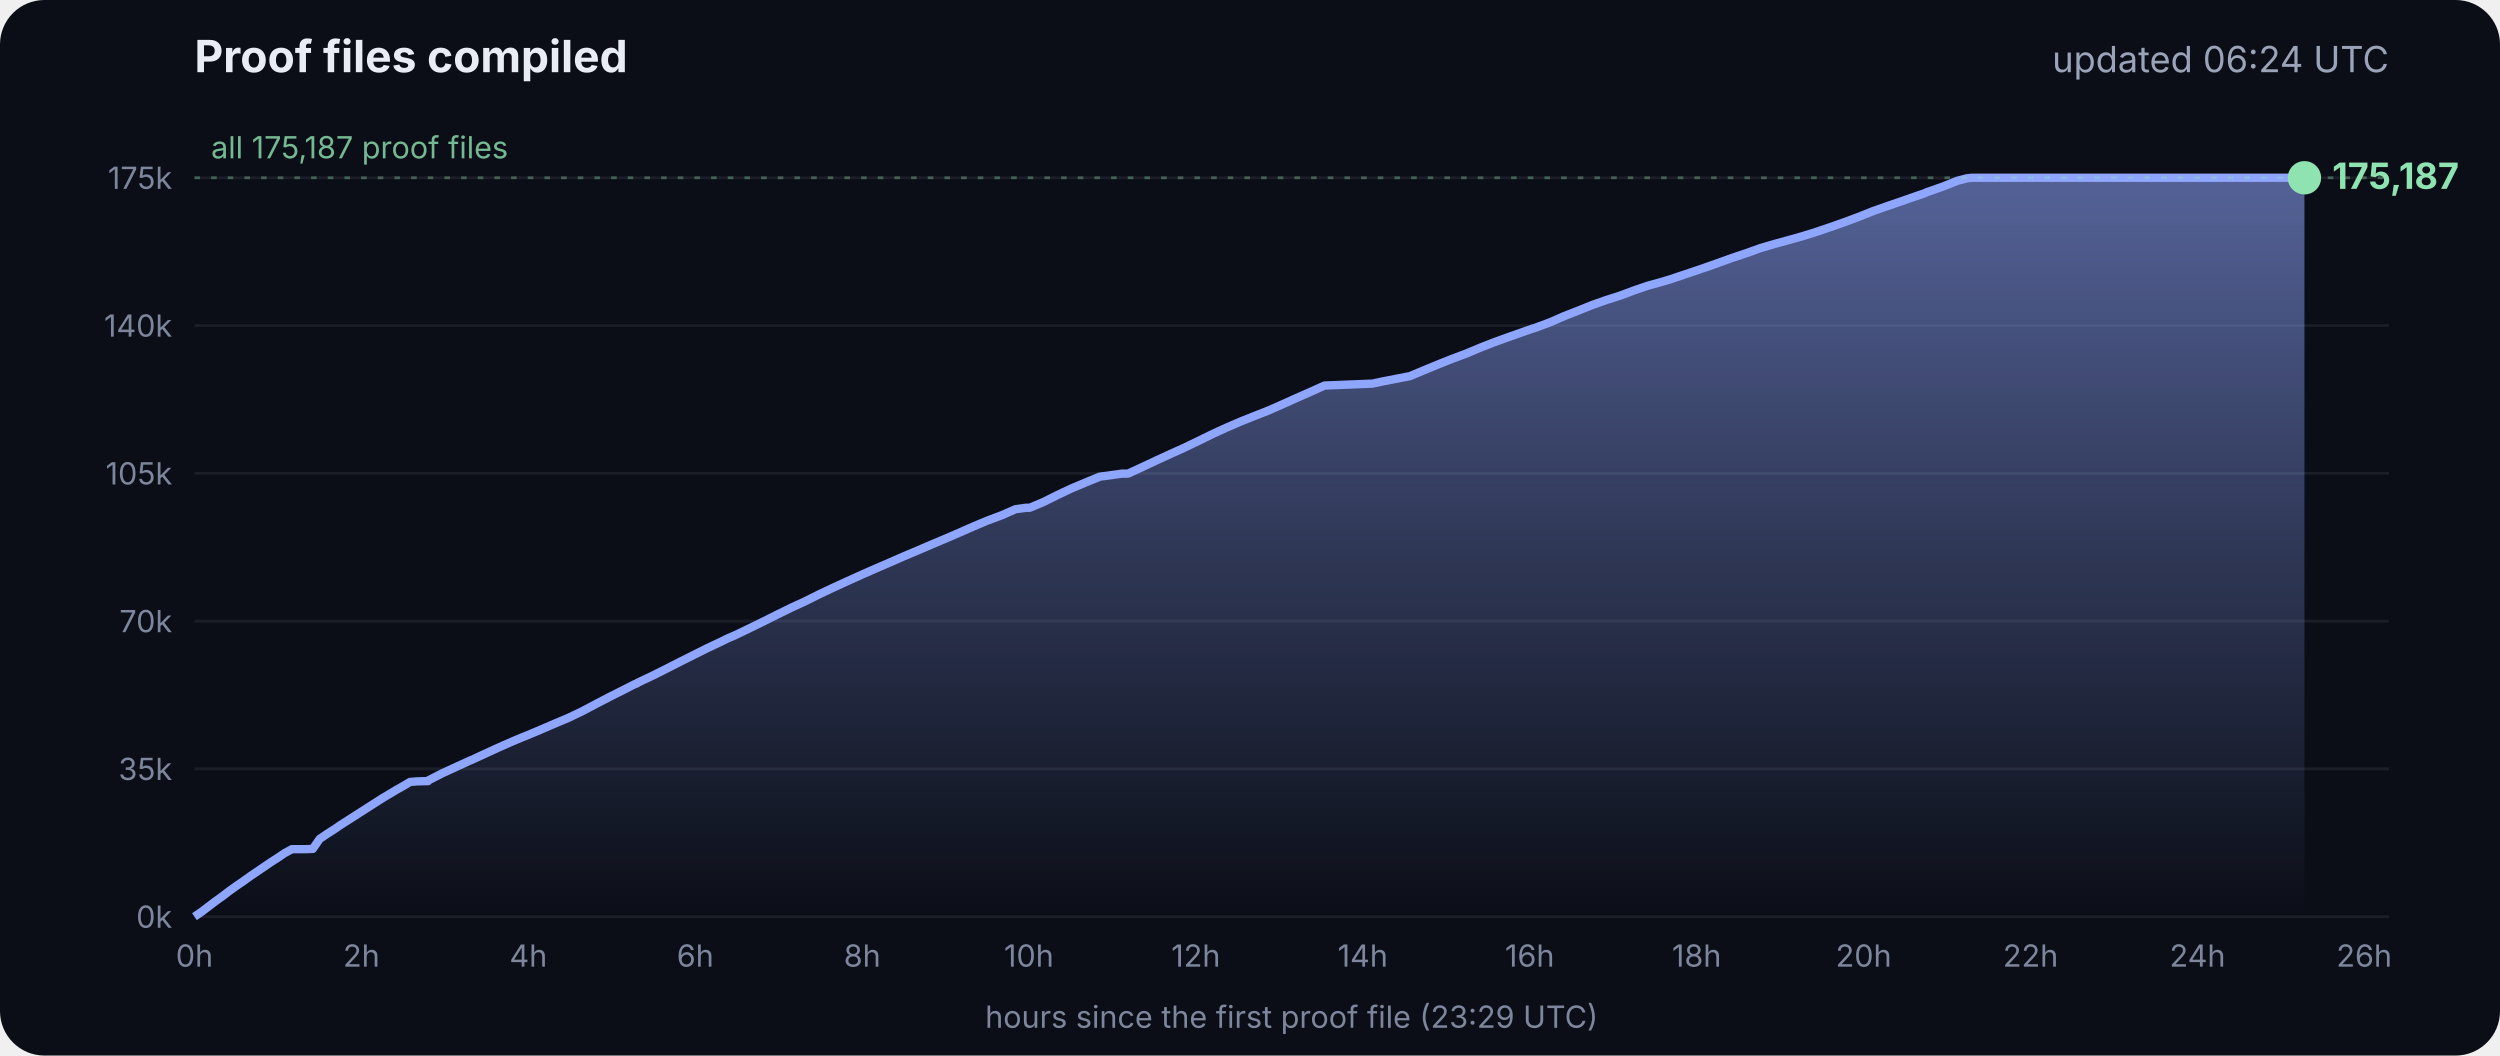
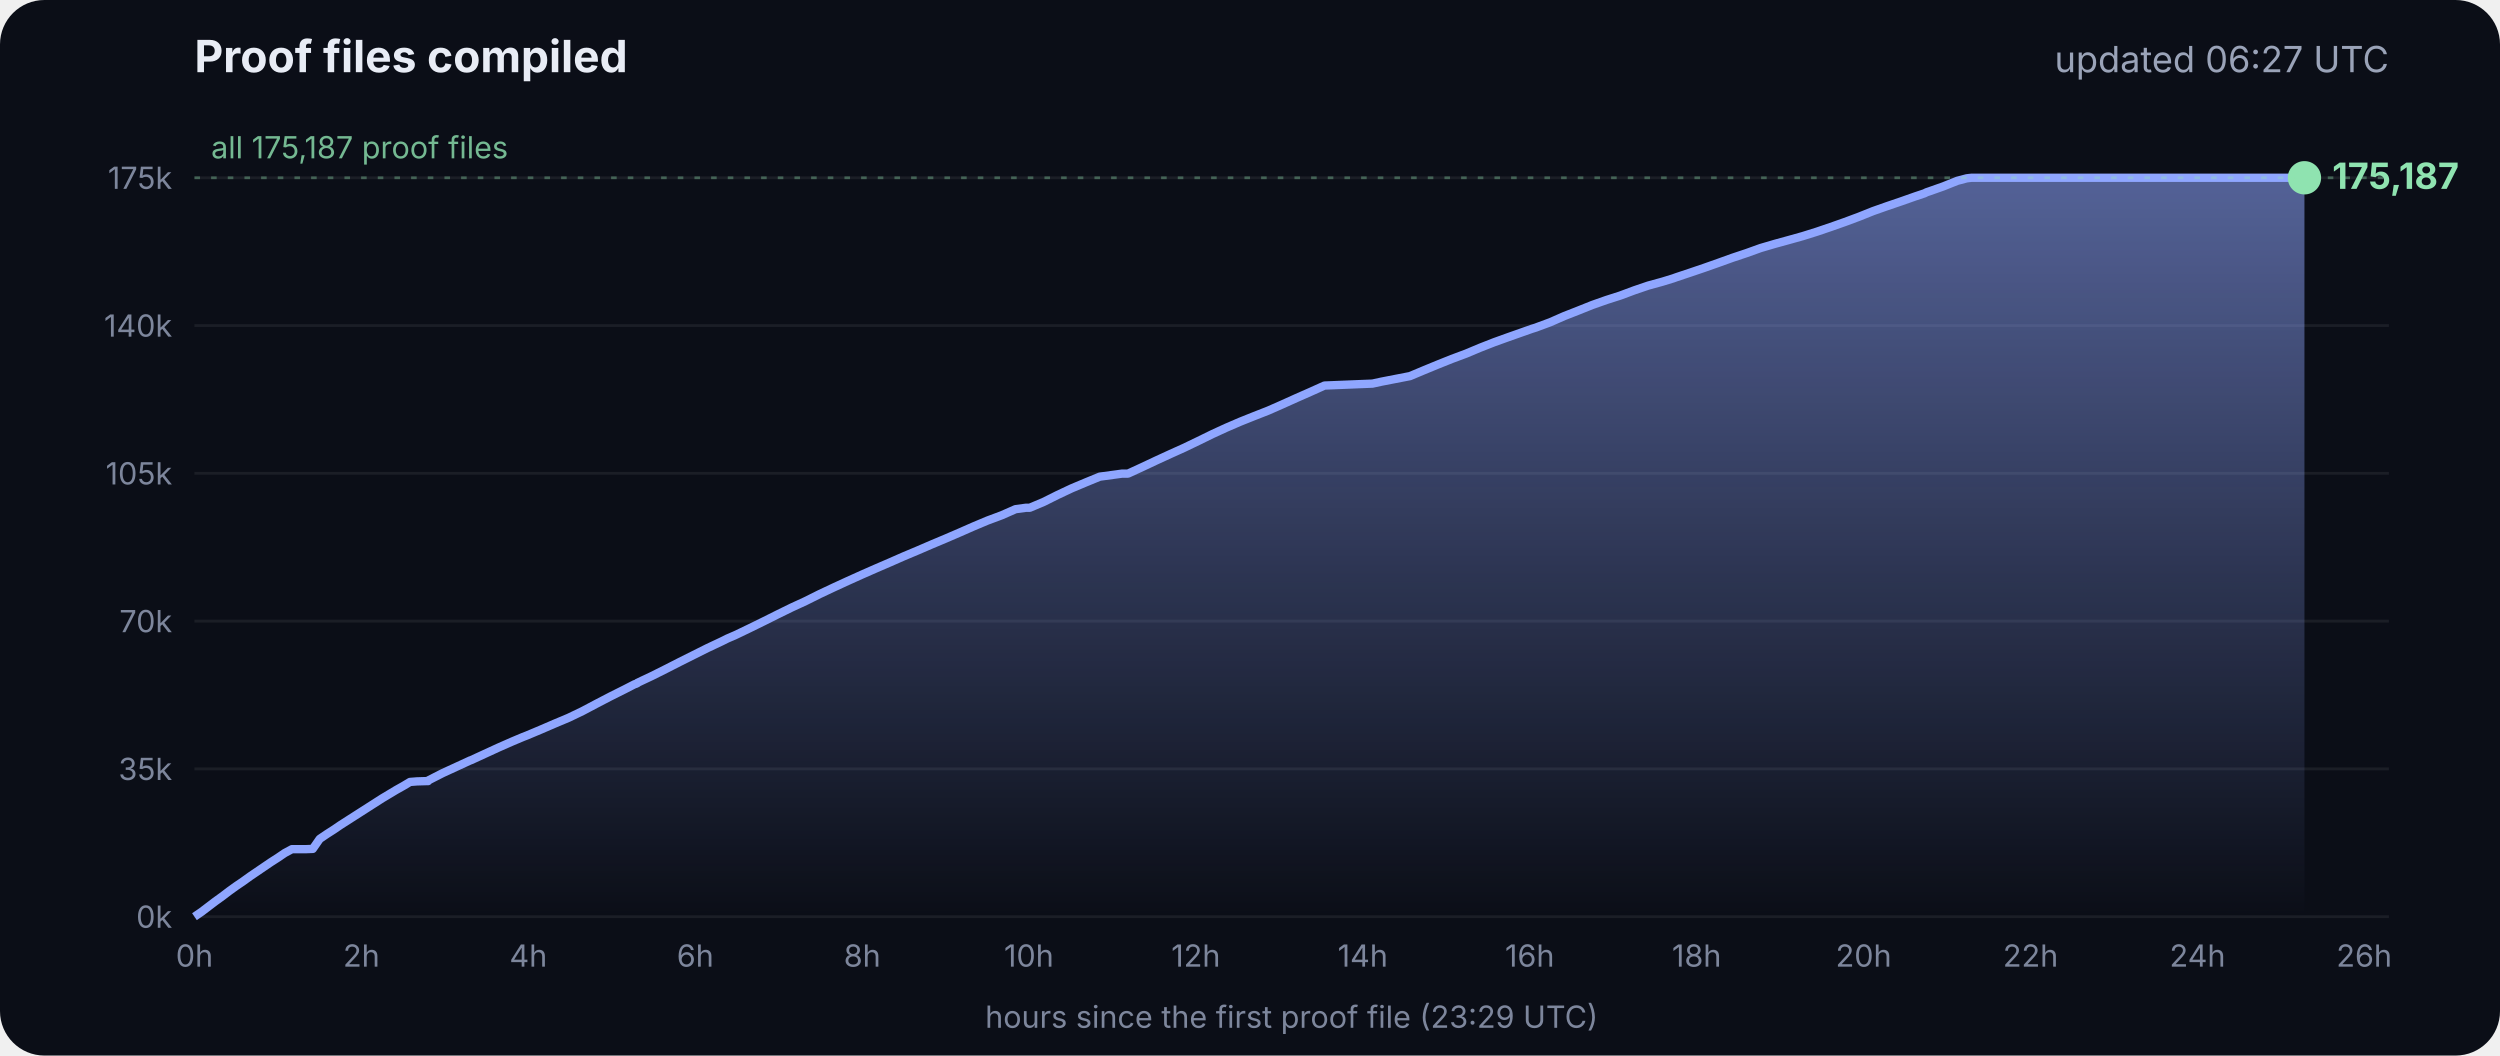
<svg xmlns="http://www.w3.org/2000/svg" viewBox="0 0 900 380" font-family="Inter, -apple-system, Segoe UI, sans-serif">
  <defs>
    <linearGradient id="g" x1="0" y1="0" x2="0" y2="1">
      <stop offset="0" stop-color="#8fa6ff" stop-opacity=".55" />
      <stop offset="1" stop-color="#8fa6ff" stop-opacity="0" />
    </linearGradient>
  </defs>
  <rect width="900" height="380" rx="16" fill="#0b0e17" />
  <text x="70" y="26" fill="#e8ecf5" font-size="16" font-weight="700">Proof files compiled</text>
-   <text x="860" y="26" fill="#9aa3b8" font-size="13" text-anchor="end">updated 06:24 UTC</text>
+   <text x="860" y="26" fill="#9aa3b8" font-size="13" text-anchor="end">updated 06:27 UTC</text>
  <line x1="70" x2="860" y1="330.0" y2="330.0" stroke="#ffffff" stroke-opacity=".07" />
  <text x="62" y="334.0" fill="#7d869c" font-size="11" text-anchor="end">0k</text>
  <line x1="70" x2="860" y1="276.8" y2="276.8" stroke="#ffffff" stroke-opacity=".07" />
  <text x="62" y="280.8" fill="#7d869c" font-size="11" text-anchor="end">35k</text>
  <line x1="70" x2="860" y1="223.6" y2="223.6" stroke="#ffffff" stroke-opacity=".07" />
  <text x="62" y="227.6" fill="#7d869c" font-size="11" text-anchor="end">70k</text>
  <line x1="70" x2="860" y1="170.4" y2="170.4" stroke="#ffffff" stroke-opacity=".07" />
  <text x="62" y="174.4" fill="#7d869c" font-size="11" text-anchor="end">105k</text>
  <line x1="70" x2="860" y1="117.2" y2="117.2" stroke="#ffffff" stroke-opacity=".07" />
  <text x="62" y="121.2" fill="#7d869c" font-size="11" text-anchor="end">140k</text>
  <line x1="70" x2="860" y1="64.0" y2="64.0" stroke="#ffffff" stroke-opacity=".07" />
  <text x="62" y="68.0" fill="#7d869c" font-size="11" text-anchor="end">175k</text>
  <text x="70.0" y="348" fill="#7d869c" font-size="11" text-anchor="middle">0h</text>
  <text x="130.1" y="348" fill="#7d869c" font-size="11" text-anchor="middle">2h</text>
  <text x="190.2" y="348" fill="#7d869c" font-size="11" text-anchor="middle">4h</text>
  <text x="250.3" y="348" fill="#7d869c" font-size="11" text-anchor="middle">6h</text>
  <text x="310.4" y="348" fill="#7d869c" font-size="11" text-anchor="middle">8h</text>
  <text x="370.4" y="348" fill="#7d869c" font-size="11" text-anchor="middle">10h</text>
  <text x="430.5" y="348" fill="#7d869c" font-size="11" text-anchor="middle">12h</text>
  <text x="490.6" y="348" fill="#7d869c" font-size="11" text-anchor="middle">14h</text>
  <text x="550.7" y="348" fill="#7d869c" font-size="11" text-anchor="middle">16h</text>
  <text x="610.8" y="348" fill="#7d869c" font-size="11" text-anchor="middle">18h</text>
  <text x="670.9" y="348" fill="#7d869c" font-size="11" text-anchor="middle">20h</text>
  <text x="731.0" y="348" fill="#7d869c" font-size="11" text-anchor="middle">22h</text>
  <text x="791.1" y="348" fill="#7d869c" font-size="11" text-anchor="middle">24h</text>
  <text x="851.1" y="348" fill="#7d869c" font-size="11" text-anchor="middle">26h</text>
  <polygon points="70.0,330.0 70.0,330.0 72.5,328.3 75.0,326.4 77.5,324.5 80.0,322.7 82.5,320.8 85.0,319.0 87.5,317.3 90.0,315.5 92.5,313.8 95.0,312.1 97.5,310.4 100.0,308.8 102.5,307.1 105.1,305.7 107.6,305.7 110.1,305.7 112.6,305.6 115.1,302.0 117.6,300.3 120.1,298.7 122.6,297.0 125.1,295.4 127.6,293.8 130.1,292.2 132.6,290.6 135.1,289.0 137.6,287.4 140.1,285.9 142.6,284.4 145.1,283.0 147.6,281.5 150.1,281.3 153.5,281.2 153.7,281.2 154.1,281.2 154.3,280.9 159.4,278.3 164.4,276.0 169.4,273.7 169.5,273.7 174.5,271.4 179.5,269.1 184.5,266.9 188.3,265.3 189.6,264.8 194.6,262.7 199.7,260.5 204.7,258.4 209.7,256.0 214.8,253.3 219.8,250.7 224.8,248.2 228.5,246.3 228.9,246.2 229.5,245.9 229.5,245.8 234.6,243.4 239.6,240.9 244.7,238.3 249.7,235.8 254.7,233.3 259.8,230.9 261.8,229.9 264.8,228.6 269.8,226.2 274.9,223.7 279.9,221.2 285.0,218.7 290.0,216.4 295.0,213.9 300.1,211.5 305.1,209.2 310.2,206.9 315.2,204.7 320.3,202.5 325.3,200.3 330.3,198.2 335.4,196.0 340.4,193.9 345.5,191.7 350.5,189.5 355.5,187.4 360.6,185.5 365.6,183.3 369.3,182.8 370.7,182.8 375.7,180.7 380.7,178.2 385.8,175.8 390.8,173.7 395.9,171.6 404.0,170.5 406.1,170.5 411.1,168.2 416.2,165.8 421.2,163.5 426.3,161.2 431.3,158.8 436.4,156.3 441.4,154.0 446.5,151.8 451.5,149.8 456.6,147.8 461.6,145.6 466.7,143.3 471.7,141.1 476.8,138.8 494.1,138.1 497.3,137.4 507.6,135.4 512.6,133.3 517.7,131.2 522.7,129.2 527.8,127.3 532.8,125.2 537.9,123.2 542.9,121.4 548.0,119.6 551.4,118.4 553.0,117.9 553.5,117.7 558.1,116.0 563.1,113.8 568.2,111.8 573.2,109.8 578.3,108.0 583.3,106.4 588.4,104.5 593.4,102.8 598.5,101.4 602.4,100.2 603.5,99.8 608.6,98.1 613.6,96.4 618.7,94.6 623.7,92.8 628.8,91.1 633.8,89.3 635.5,88.8 638.9,87.8 644.0,86.4 649.0,85.0 654.1,83.4 659.1,81.7 664.2,79.9 669.3,78.0 674.3,76.0 679.4,74.2 684.4,72.5 689.5,70.7 692.8,69.6 693.6,69.2 694.5,68.9 699.6,67.1 704.6,65.1 708.0,64.2 708.8,64.1 709.7,64.0 713.4,64.0 715.2,64.0 718.5,64.0 723.5,64.0 728.6,64.0 733.7,64.0 738.7,64.0 743.7,64.0 748.8,64.0 753.9,64.0 758.9,64.0 764.0,64.0 769.0,64.0 774.1,64.0 779.1,64.0 784.2,64.0 789.2,64.0 794.3,64.0 797.0,64.0 798.2,64.0 799.3,64.0 804.4,64.0 809.4,64.0 814.5,64.0 818.9,64.0 819.1,64.0 819.5,64.0 822.0,64.0 824.6,64.0 826.0,64.0 826.0,64.0 826.4,64.0 828.9,64.0 829.2,64.0 829.6,64.0 829.6,330.0" fill="url(#g)" />
  <polyline points="70.0,330.0 72.5,328.3 75.0,326.4 77.5,324.5 80.0,322.7 82.5,320.8 85.0,319.0 87.5,317.3 90.0,315.5 92.5,313.8 95.0,312.1 97.5,310.4 100.0,308.8 102.5,307.1 105.1,305.7 107.6,305.7 110.1,305.7 112.6,305.6 115.1,302.0 117.6,300.3 120.1,298.7 122.6,297.0 125.1,295.4 127.6,293.8 130.1,292.2 132.6,290.6 135.1,289.0 137.6,287.4 140.1,285.9 142.6,284.4 145.1,283.0 147.6,281.5 150.1,281.3 153.5,281.2 153.7,281.2 154.1,281.2 154.3,280.9 159.4,278.3 164.4,276.0 169.4,273.7 169.5,273.7 174.5,271.4 179.5,269.1 184.5,266.9 188.3,265.3 189.6,264.8 194.6,262.7 199.7,260.5 204.7,258.4 209.7,256.0 214.8,253.3 219.8,250.7 224.8,248.2 228.5,246.3 228.9,246.2 229.5,245.9 229.5,245.8 234.6,243.4 239.6,240.9 244.7,238.3 249.7,235.8 254.7,233.3 259.8,230.9 261.8,229.9 264.8,228.6 269.8,226.2 274.9,223.7 279.9,221.2 285.0,218.7 290.0,216.4 295.0,213.9 300.1,211.5 305.1,209.2 310.2,206.9 315.2,204.7 320.3,202.5 325.3,200.3 330.3,198.2 335.4,196.0 340.4,193.9 345.5,191.7 350.5,189.5 355.5,187.4 360.6,185.5 365.6,183.3 369.3,182.8 370.7,182.8 375.7,180.7 380.7,178.2 385.8,175.8 390.8,173.7 395.9,171.6 404.0,170.5 406.1,170.5 411.1,168.2 416.2,165.8 421.2,163.5 426.3,161.2 431.3,158.8 436.4,156.3 441.4,154.0 446.5,151.8 451.5,149.8 456.6,147.8 461.6,145.6 466.7,143.3 471.7,141.1 476.8,138.8 494.1,138.1 497.3,137.4 507.6,135.4 512.6,133.3 517.7,131.2 522.7,129.2 527.8,127.3 532.8,125.2 537.9,123.2 542.9,121.4 548.0,119.6 551.4,118.4 553.0,117.9 553.5,117.7 558.1,116.0 563.1,113.8 568.2,111.8 573.2,109.8 578.3,108.0 583.3,106.4 588.4,104.5 593.4,102.8 598.5,101.4 602.4,100.2 603.5,99.8 608.6,98.1 613.6,96.4 618.7,94.6 623.7,92.8 628.8,91.1 633.8,89.3 635.5,88.8 638.9,87.8 644.0,86.4 649.0,85.0 654.1,83.4 659.1,81.7 664.2,79.9 669.3,78.0 674.3,76.0 679.4,74.2 684.4,72.5 689.5,70.7 692.8,69.6 693.6,69.2 694.5,68.9 699.6,67.1 704.6,65.1 708.0,64.2 708.8,64.1 709.7,64.0 713.4,64.0 715.2,64.0 718.5,64.0 723.5,64.0 728.6,64.0 733.7,64.0 738.7,64.0 743.7,64.0 748.8,64.0 753.9,64.0 758.9,64.0 764.0,64.0 769.0,64.0 774.1,64.0 779.1,64.0 784.2,64.0 789.2,64.0 794.3,64.0 797.0,64.0 798.2,64.0 799.3,64.0 804.4,64.0 809.4,64.0 814.5,64.0 818.9,64.0 819.1,64.0 819.5,64.0 822.0,64.0 824.6,64.0 826.0,64.0 826.0,64.0 826.4,64.0 828.9,64.0 829.2,64.0 829.6,64.0" fill="none" stroke="#8fa6ff" stroke-width="3" stroke-linejoin="round" />
  <circle cx="829.6" cy="64.0" r="6" fill="#8fe3b0" />
  <text x="839.6" y="68.0" fill="#8fe3b0" font-size="13" font-weight="700">175,187</text>
  <line x1="70" x2="860" y1="64.0" y2="64.0" stroke="#8fe3b0" stroke-opacity=".35" stroke-dasharray="2 4" />
  <text x="76" y="57.0" fill="#8fe3b0" fill-opacity=".8" font-size="11">all 175,187 proof files</text>
  <text x="465" y="370" fill="#7d869c" font-size="11" text-anchor="middle">hours since the first proof file (23:29 UTC)</text>
</svg>
